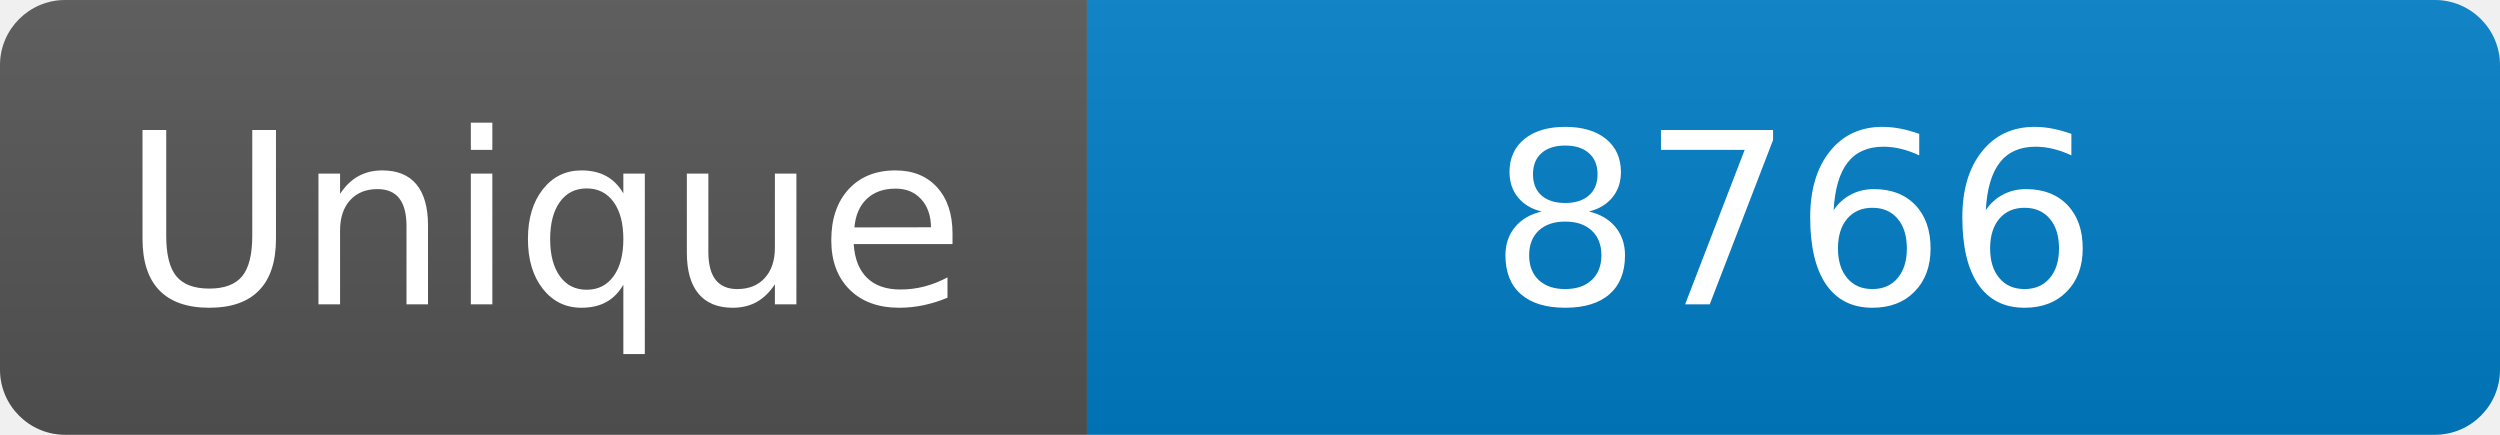
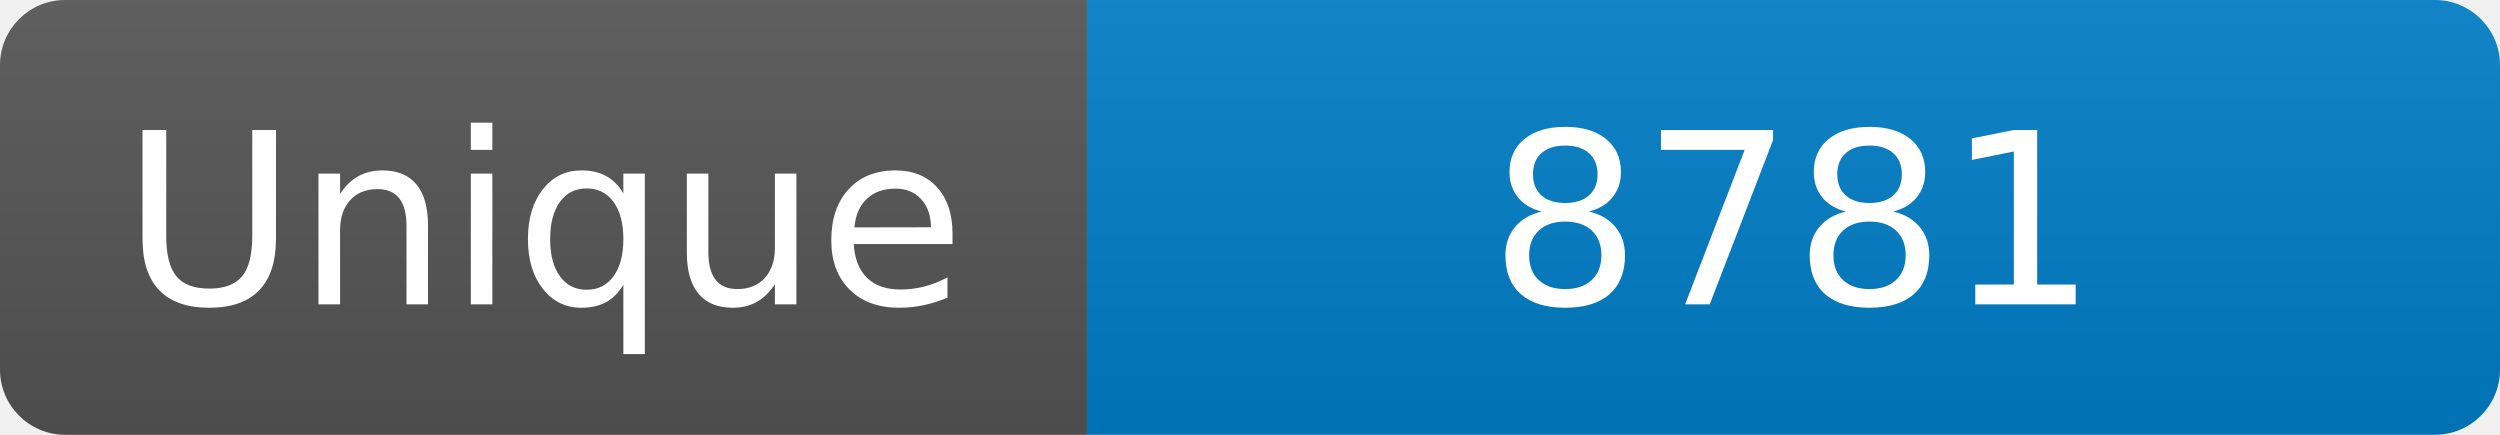
<svg xmlns="http://www.w3.org/2000/svg" width="115" height="20" role="img" aria-label="Maintained?: yes">
  <linearGradient id="s" x2="0" y2="100%">
    <stop offset="0" stop-color="#bbb" stop-opacity=".1" />
    <stop offset="1" stop-opacity=".1" />
  </linearGradient>
  <clipPath id="r">
    <rect width="115" height="20" rx="3" fill="#fff" />
  </clipPath>
  <g clip-path="url(#r)">
    <rect width="50" height="20" fill="#555" />
    <rect x="50" width="160" height="20" fill="#007ec6" />
    <rect width="115" height="20" fill="url(#s)" />
  </g>
  <g fill="#fff" text-anchor="middle" font-family="Verdana,Geneva,DejaVu Sans,sans-serif" font-size="110">
    <text x="250" y="140" transform="scale(.1)" fill="#fff">Unique</text>
-     <text x="825" y="140" transform="scale(.1)" fill="#fff">8766</text>
+     <text x="825" y="140" transform="scale(.1)" fill="#fff">8781</text>
  </g>
</svg>
